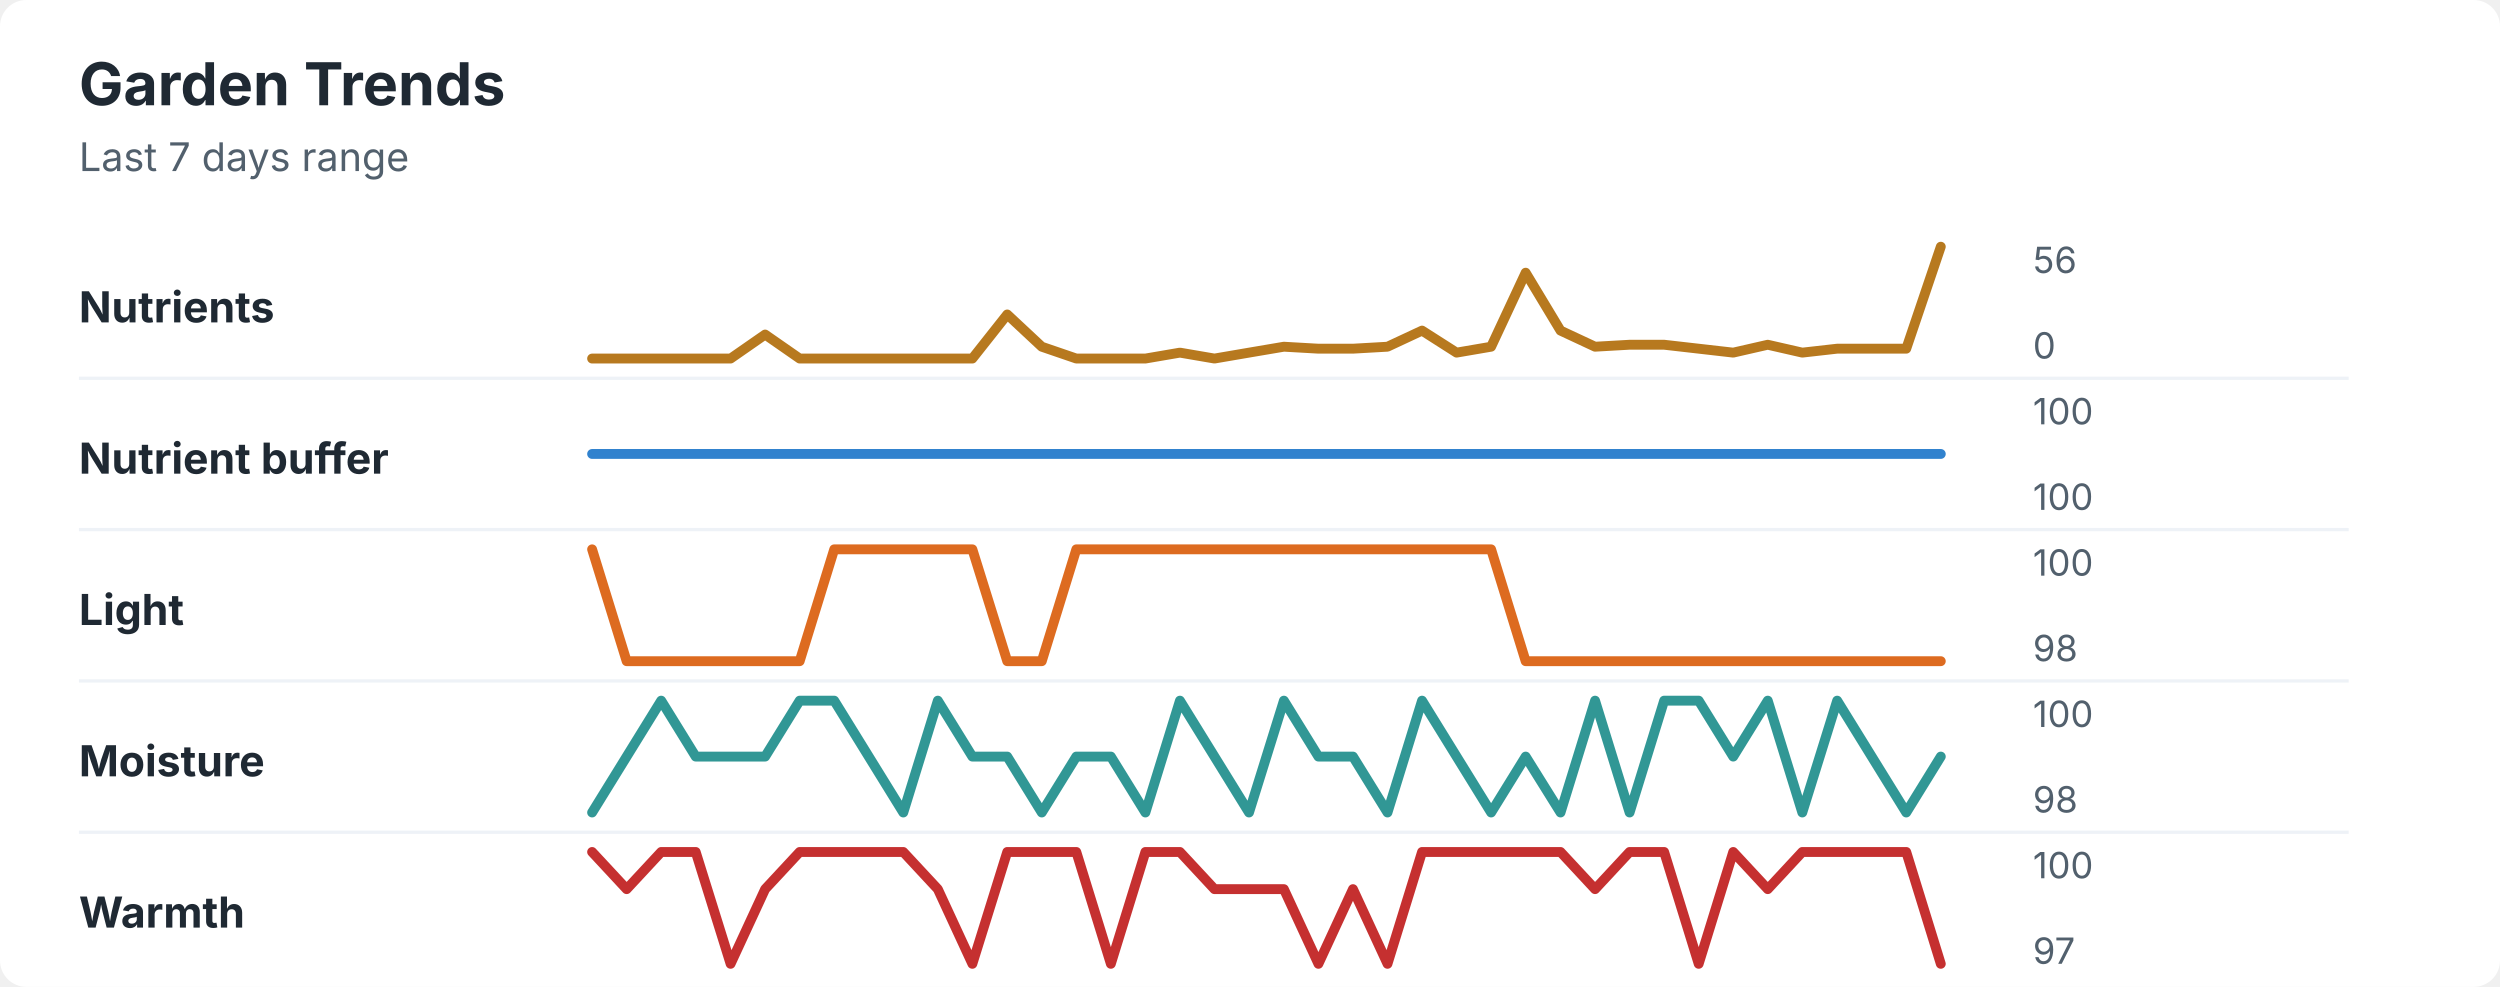
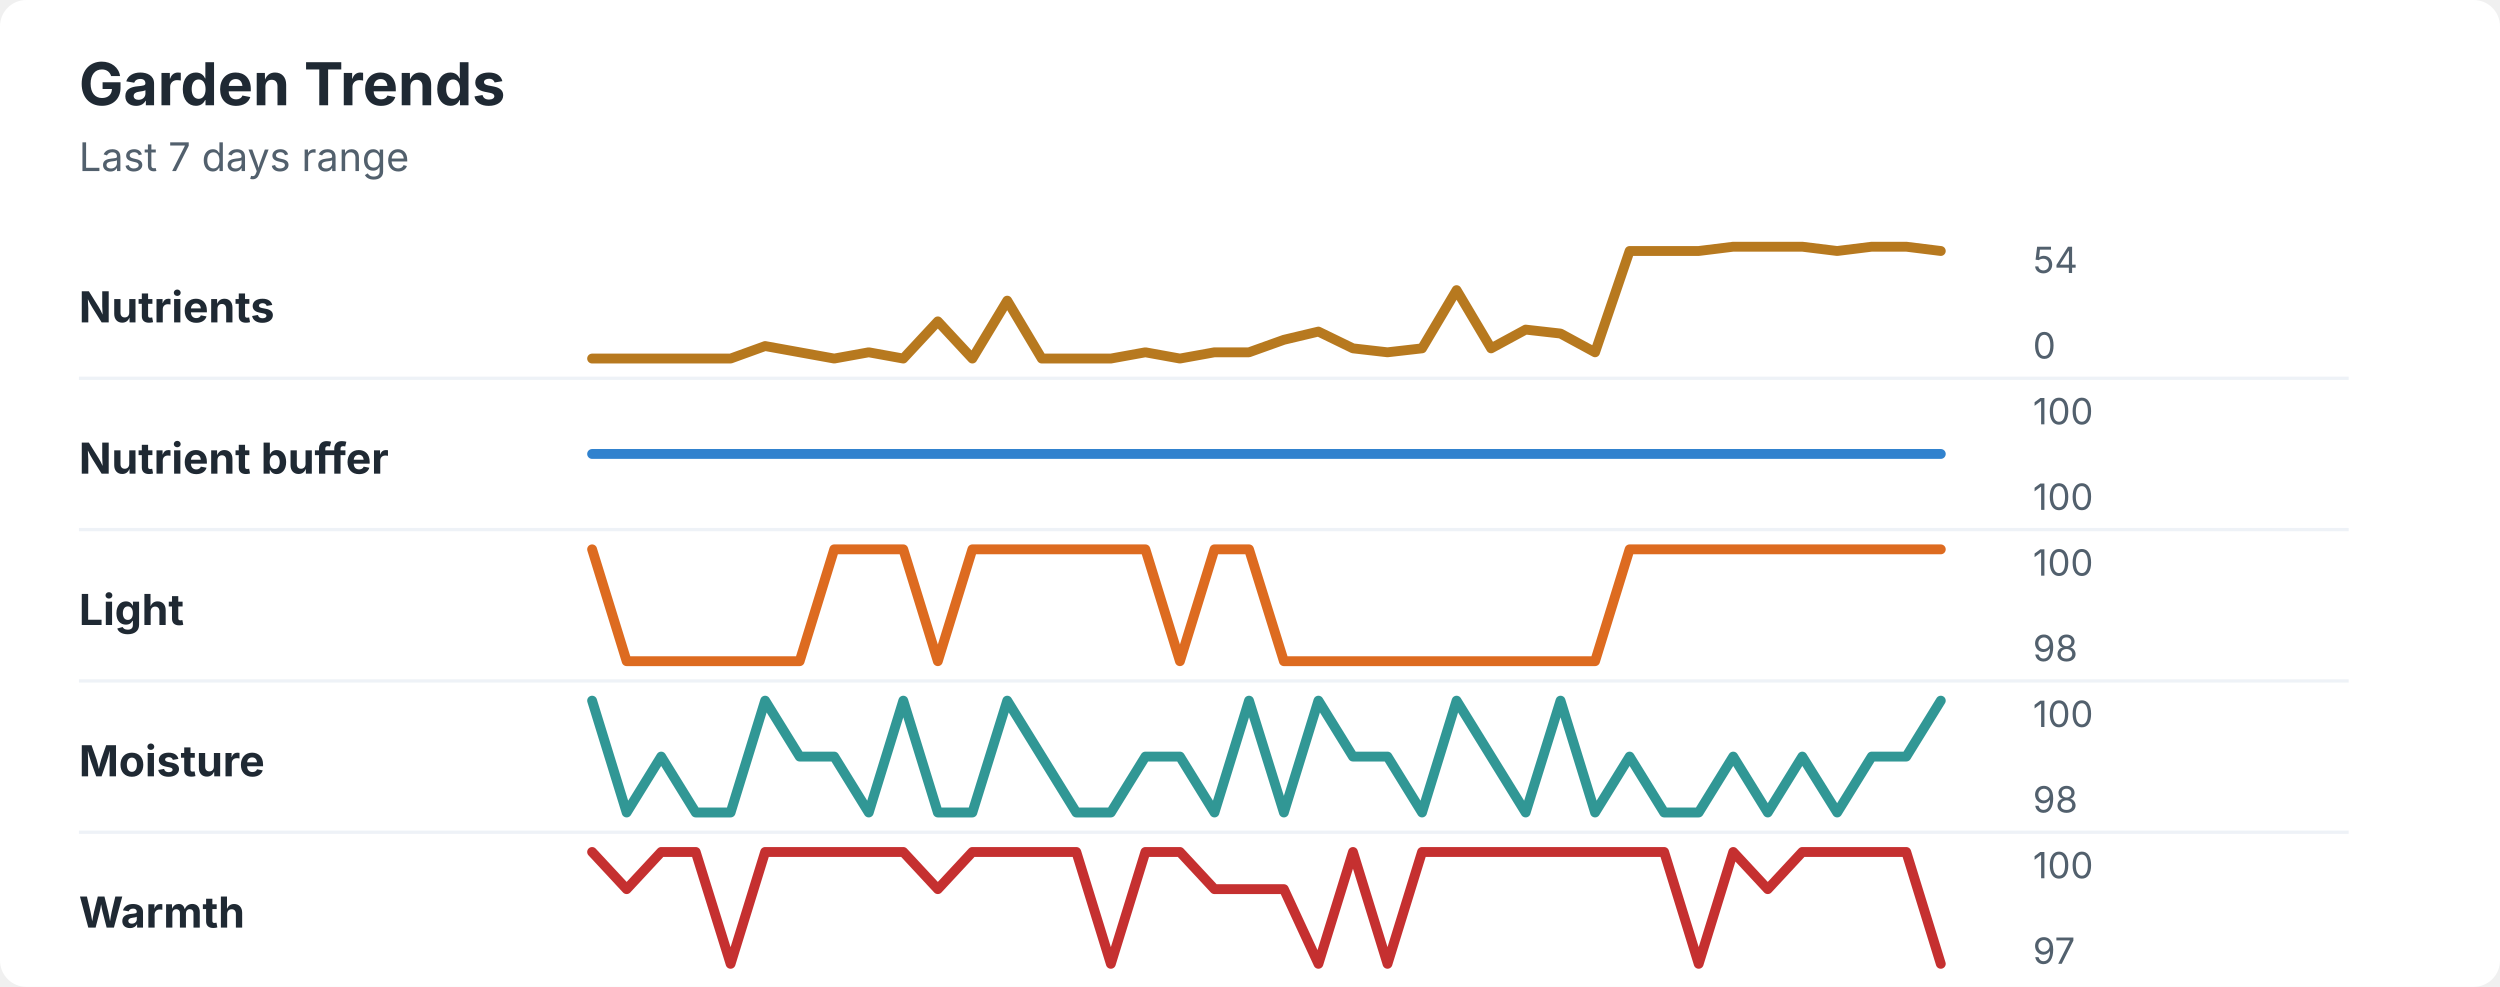
<svg xmlns="http://www.w3.org/2000/svg" width="760" height="300" viewBox="0 0 760 300" role="img" aria-labelledby="title desc">
  <rect width="760" height="300" rx="8" fill="#ffffff" />
  <style>
    text { font-family: -apple-system, BlinkMacSystemFont, "Segoe UI", sans-serif; }
    .title { font-size: 18px; font-weight: 700; fill: #1f2933; }
    .subtitle { font-size: 12px; fill: #52606d; }
    .label { font-size: 13px; font-weight: 650; fill: #1f2933; }
    .axis-value { font-size: 11px; fill: #52606d; }
    .separator { stroke: #eef2f7; stroke-width: 1; }
  </style>
  <text x="24" y="32" class="title">Garden Trends</text>
  <text x="24" y="52" class="subtitle">Last 7 days range</text>
  <text x="24" y="98" class="label">Nutrients</text>
-   <polyline points="180.0,109.0 190.5,109.0 201.0,109.0 211.5,109.0 222.1,109.0 232.6,101.7 243.1,109.0 253.6,109.0 264.1,109.0 274.6,109.0 285.1,109.0 295.6,109.0 306.2,95.6 316.7,105.4 327.2,109.0 337.7,109.0 348.2,109.0 358.7,107.2 369.2,109.0 379.7,107.2 390.3,105.4 400.8,106.0 411.3,106.0 421.8,105.4 432.3,100.5 442.8,107.2 453.3,105.4 463.8,82.9 474.4,100.5 484.9,105.4 495.4,104.8 505.9,104.8 516.4,106.0 526.9,107.2 537.4,104.8 547.9,107.2 558.5,106.0 569.0,106.0 579.5,106.0 590.0,75.0 " fill="none" stroke="#b7791f" stroke-width="3" stroke-linecap="round" stroke-linejoin="round" />
-   <text x="618" y="83" class="axis-value">56</text>
+   <polyline points="180.0,109.0 190.5,109.0 201.0,109.0 211.5,109.0 222.1,109.0 232.6,105.2 243.1,107.1 253.6,109.0 264.1,107.1 274.6,109.0 285.1,97.7 295.6,109.0 306.2,91.4 316.7,109.0 327.2,109.0 337.7,109.0 348.2,107.1 358.7,109.0 369.2,107.1 379.7,107.1 390.3,103.3 400.8,100.8 411.3,105.9 421.8,107.1 432.3,105.9 442.8,88.2 453.3,105.9 463.8,100.2 474.4,101.4 484.9,107.1 495.4,76.3 505.9,76.3 516.4,76.3 526.9,75.0 537.4,75.0 547.9,75.0 558.5,76.3 569.0,75.0 579.5,75.0 590.0,76.3 " fill="none" stroke="#b7791f" stroke-width="3" stroke-linecap="round" stroke-linejoin="round" />
+   <text x="618" y="83" class="axis-value">54</text>
  <text x="618" y="109" class="axis-value">0</text>
  <line x1="24" y1="115.0" x2="714" y2="115.0" class="separator" />
  <text x="24" y="144" class="label">Nutrient buffer</text>
  <polyline points="180.0,138.0 190.5,138.0 201.0,138.0 211.5,138.0 222.1,138.0 232.6,138.0 243.1,138.0 253.6,138.0 264.1,138.0 274.6,138.0 285.1,138.0 295.6,138.0 306.2,138.0 316.7,138.0 327.2,138.0 337.7,138.0 348.2,138.0 358.7,138.0 369.2,138.0 379.7,138.0 390.3,138.0 400.8,138.0 411.3,138.0 421.8,138.0 432.3,138.0 442.8,138.0 453.3,138.0 463.8,138.0 474.4,138.0 484.9,138.0 495.4,138.0 505.9,138.0 516.4,138.0 526.9,138.0 537.4,138.0 547.9,138.0 558.5,138.0 569.0,138.0 579.5,138.0 590.0,138.0 " fill="none" stroke="#3182ce" stroke-width="3" stroke-linecap="round" stroke-linejoin="round" />
  <text x="618" y="129" class="axis-value">100</text>
  <text x="618" y="155" class="axis-value">100</text>
  <line x1="24" y1="161.0" x2="714" y2="161.0" class="separator" />
  <text x="24" y="190" class="label">Light</text>
-   <polyline points="180.0,167.0 190.5,201.0 201.0,201.0 211.5,201.0 222.1,201.0 232.6,201.0 243.1,201.0 253.6,167.0 264.1,167.0 274.6,167.0 285.1,167.0 295.6,167.0 306.2,201.0 316.7,201.0 327.2,167.0 337.7,167.0 348.2,167.0 358.7,167.0 369.2,167.0 379.7,167.0 390.3,167.0 400.8,167.0 411.3,167.0 421.8,167.0 432.3,167.0 442.8,167.0 453.3,167.0 463.8,201.0 474.4,201.0 484.9,201.0 495.4,201.0 505.9,201.0 516.4,201.0 526.9,201.0 537.4,201.0 547.9,201.0 558.5,201.0 569.0,201.0 579.5,201.0 590.0,201.0 " fill="none" stroke="#dd6b20" stroke-width="3" stroke-linecap="round" stroke-linejoin="round" />
+   <polyline points="180.0,167.0 190.5,201.0 201.0,201.0 211.5,201.0 222.1,201.0 232.6,201.0 243.1,201.0 253.6,167.0 264.1,167.0 274.6,167.0 285.1,201.0 295.6,167.0 306.2,167.0 316.7,167.0 327.2,167.0 337.7,167.0 348.2,167.0 358.7,201.0 369.2,167.0 379.7,167.0 390.3,201.0 400.8,201.0 411.3,201.0 421.8,201.0 432.3,201.0 442.8,201.0 453.3,201.0 463.8,201.0 474.4,201.0 484.9,201.0 495.4,167.0 505.9,167.0 516.4,167.0 526.9,167.0 537.4,167.0 547.9,167.0 558.5,167.0 569.0,167.0 579.5,167.0 590.0,167.0 " fill="none" stroke="#dd6b20" stroke-width="3" stroke-linecap="round" stroke-linejoin="round" />
  <text x="618" y="175" class="axis-value">100</text>
  <text x="618" y="201" class="axis-value">98</text>
  <line x1="24" y1="207.0" x2="714" y2="207.0" class="separator" />
  <text x="24" y="236" class="label">Moisture</text>
-   <polyline points="180.0,247.0 190.5,230.0 201.0,213.0 211.5,230.0 222.1,230.0 232.6,230.0 243.1,213.0 253.6,213.0 264.1,230.0 274.6,247.0 285.1,213.0 295.6,230.0 306.2,230.0 316.7,247.0 327.2,230.0 337.7,230.0 348.2,247.0 358.7,213.0 369.2,230.0 379.7,247.0 390.3,213.0 400.8,230.0 411.3,230.0 421.8,247.0 432.3,213.0 442.8,230.0 453.3,247.0 463.8,230.0 474.4,247.0 484.9,213.0 495.4,247.0 505.9,213.0 516.4,213.0 526.9,230.0 537.4,213.0 547.9,247.0 558.5,213.0 569.0,230.0 579.5,247.0 590.0,230.0 " fill="none" stroke="#319795" stroke-width="3" stroke-linecap="round" stroke-linejoin="round" />
+   <polyline points="180.0,213.0 190.5,247.0 201.0,230.0 211.5,247.0 222.1,247.0 232.6,213.0 243.1,230.0 253.6,230.0 264.1,247.0 274.6,213.0 285.1,247.0 295.6,247.0 306.2,213.0 316.7,230.0 327.2,247.0 337.7,247.0 348.2,230.0 358.7,230.0 369.2,247.0 379.7,213.0 390.3,247.0 400.8,213.0 411.3,230.0 421.8,230.0 432.3,247.0 442.8,213.0 453.3,230.0 463.8,247.0 474.4,213.0 484.9,247.0 495.4,230.0 505.9,247.0 516.4,247.0 526.9,230.0 537.4,247.0 547.9,230.0 558.5,247.0 569.0,230.0 579.5,230.0 590.0,213.0 " fill="none" stroke="#319795" stroke-width="3" stroke-linecap="round" stroke-linejoin="round" />
  <text x="618" y="221" class="axis-value">100</text>
  <text x="618" y="247" class="axis-value">98</text>
  <line x1="24" y1="253.0" x2="714" y2="253.0" class="separator" />
  <text x="24" y="282" class="label">Warmth</text>
-   <polyline points="180.0,259.0 190.5,270.3 201.0,259.0 211.5,259.0 222.1,293.0 232.6,270.3 243.1,259.0 253.6,259.0 264.1,259.0 274.6,259.0 285.1,270.3 295.6,293.0 306.2,259.0 316.7,259.0 327.2,259.0 337.7,293.0 348.2,259.0 358.7,259.0 369.2,270.3 379.7,270.3 390.3,270.3 400.8,293.0 411.3,270.3 421.8,293.0 432.3,259.0 442.8,259.0 453.3,259.0 463.8,259.0 474.4,259.0 484.9,270.3 495.4,259.0 505.9,259.0 516.4,293.0 526.9,259.0 537.4,270.3 547.9,259.0 558.5,259.0 569.0,259.0 579.5,259.0 590.0,293.0 " fill="none" stroke="#c53030" stroke-width="3" stroke-linecap="round" stroke-linejoin="round" />
+   <polyline points="180.0,259.0 190.5,270.3 201.0,259.0 211.5,259.0 222.1,293.0 232.6,259.0 243.1,259.0 253.6,259.0 264.1,259.0 274.6,259.0 285.1,270.3 295.6,259.0 306.2,259.0 316.7,259.0 327.2,259.0 337.7,293.0 348.2,259.0 358.7,259.0 369.2,270.3 379.7,270.3 390.3,270.3 400.8,293.0 411.3,259.0 421.8,293.0 432.3,259.0 442.8,259.0 453.3,259.0 463.8,259.0 474.4,259.0 484.9,259.0 495.4,259.0 505.9,259.0 516.4,293.0 526.9,259.0 537.4,270.3 547.9,259.0 558.5,259.0 569.0,259.0 579.5,259.0 590.0,293.0 " fill="none" stroke="#c53030" stroke-width="3" stroke-linecap="round" stroke-linejoin="round" />
  <text x="618" y="267" class="axis-value">100</text>
  <text x="618" y="293" class="axis-value">97</text>
</svg>
